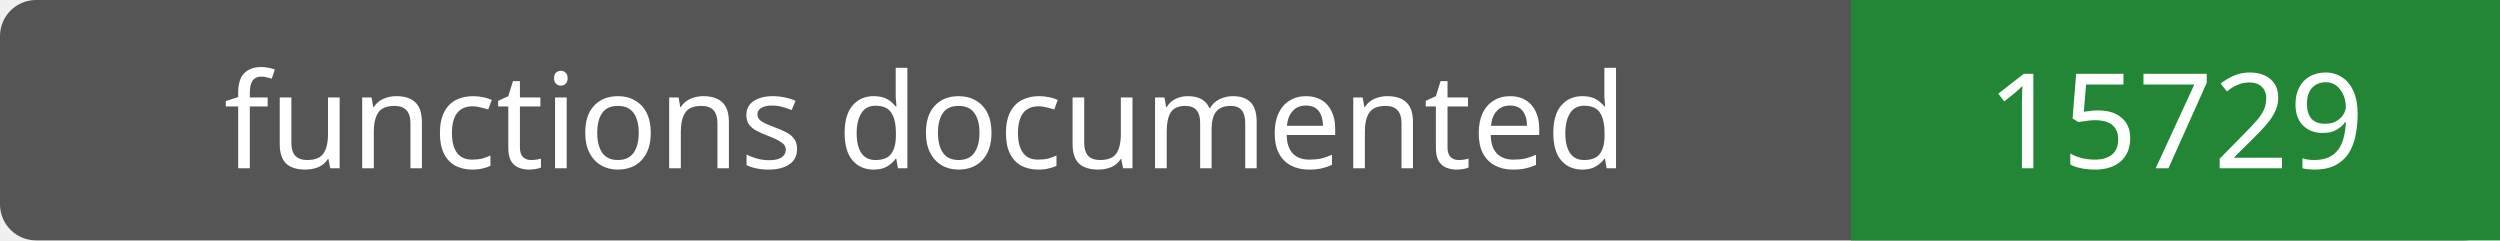
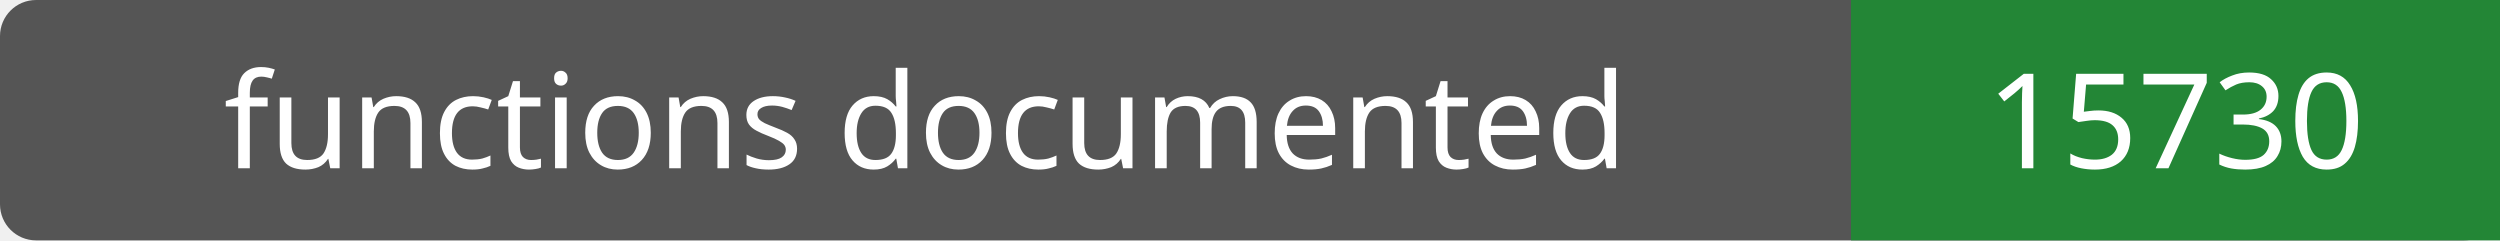
- <svg xmlns="http://www.w3.org/2000/svg" width="208" height="20" role="img" aria-label="functions documented: 15729">
+ <svg xmlns="http://www.w3.org/2000/svg" width="208" height="20" role="img" aria-label="functions documented: 15730">
  <rect width="208" height="20" rx="3" fill="#555" />
  <path fill="#238636" d="M154 0h54v20H154z" />
  <g fill="#fff" text-anchor="middle" font-family="Verdana,sans-serif" font-size="11">
    <text x="77.0" y="14">functions documented</text>
-     <text x="181.0" y="14">15729</text>
+     <text x="181.0" y="14">15730</text>
  </g>
</svg>
